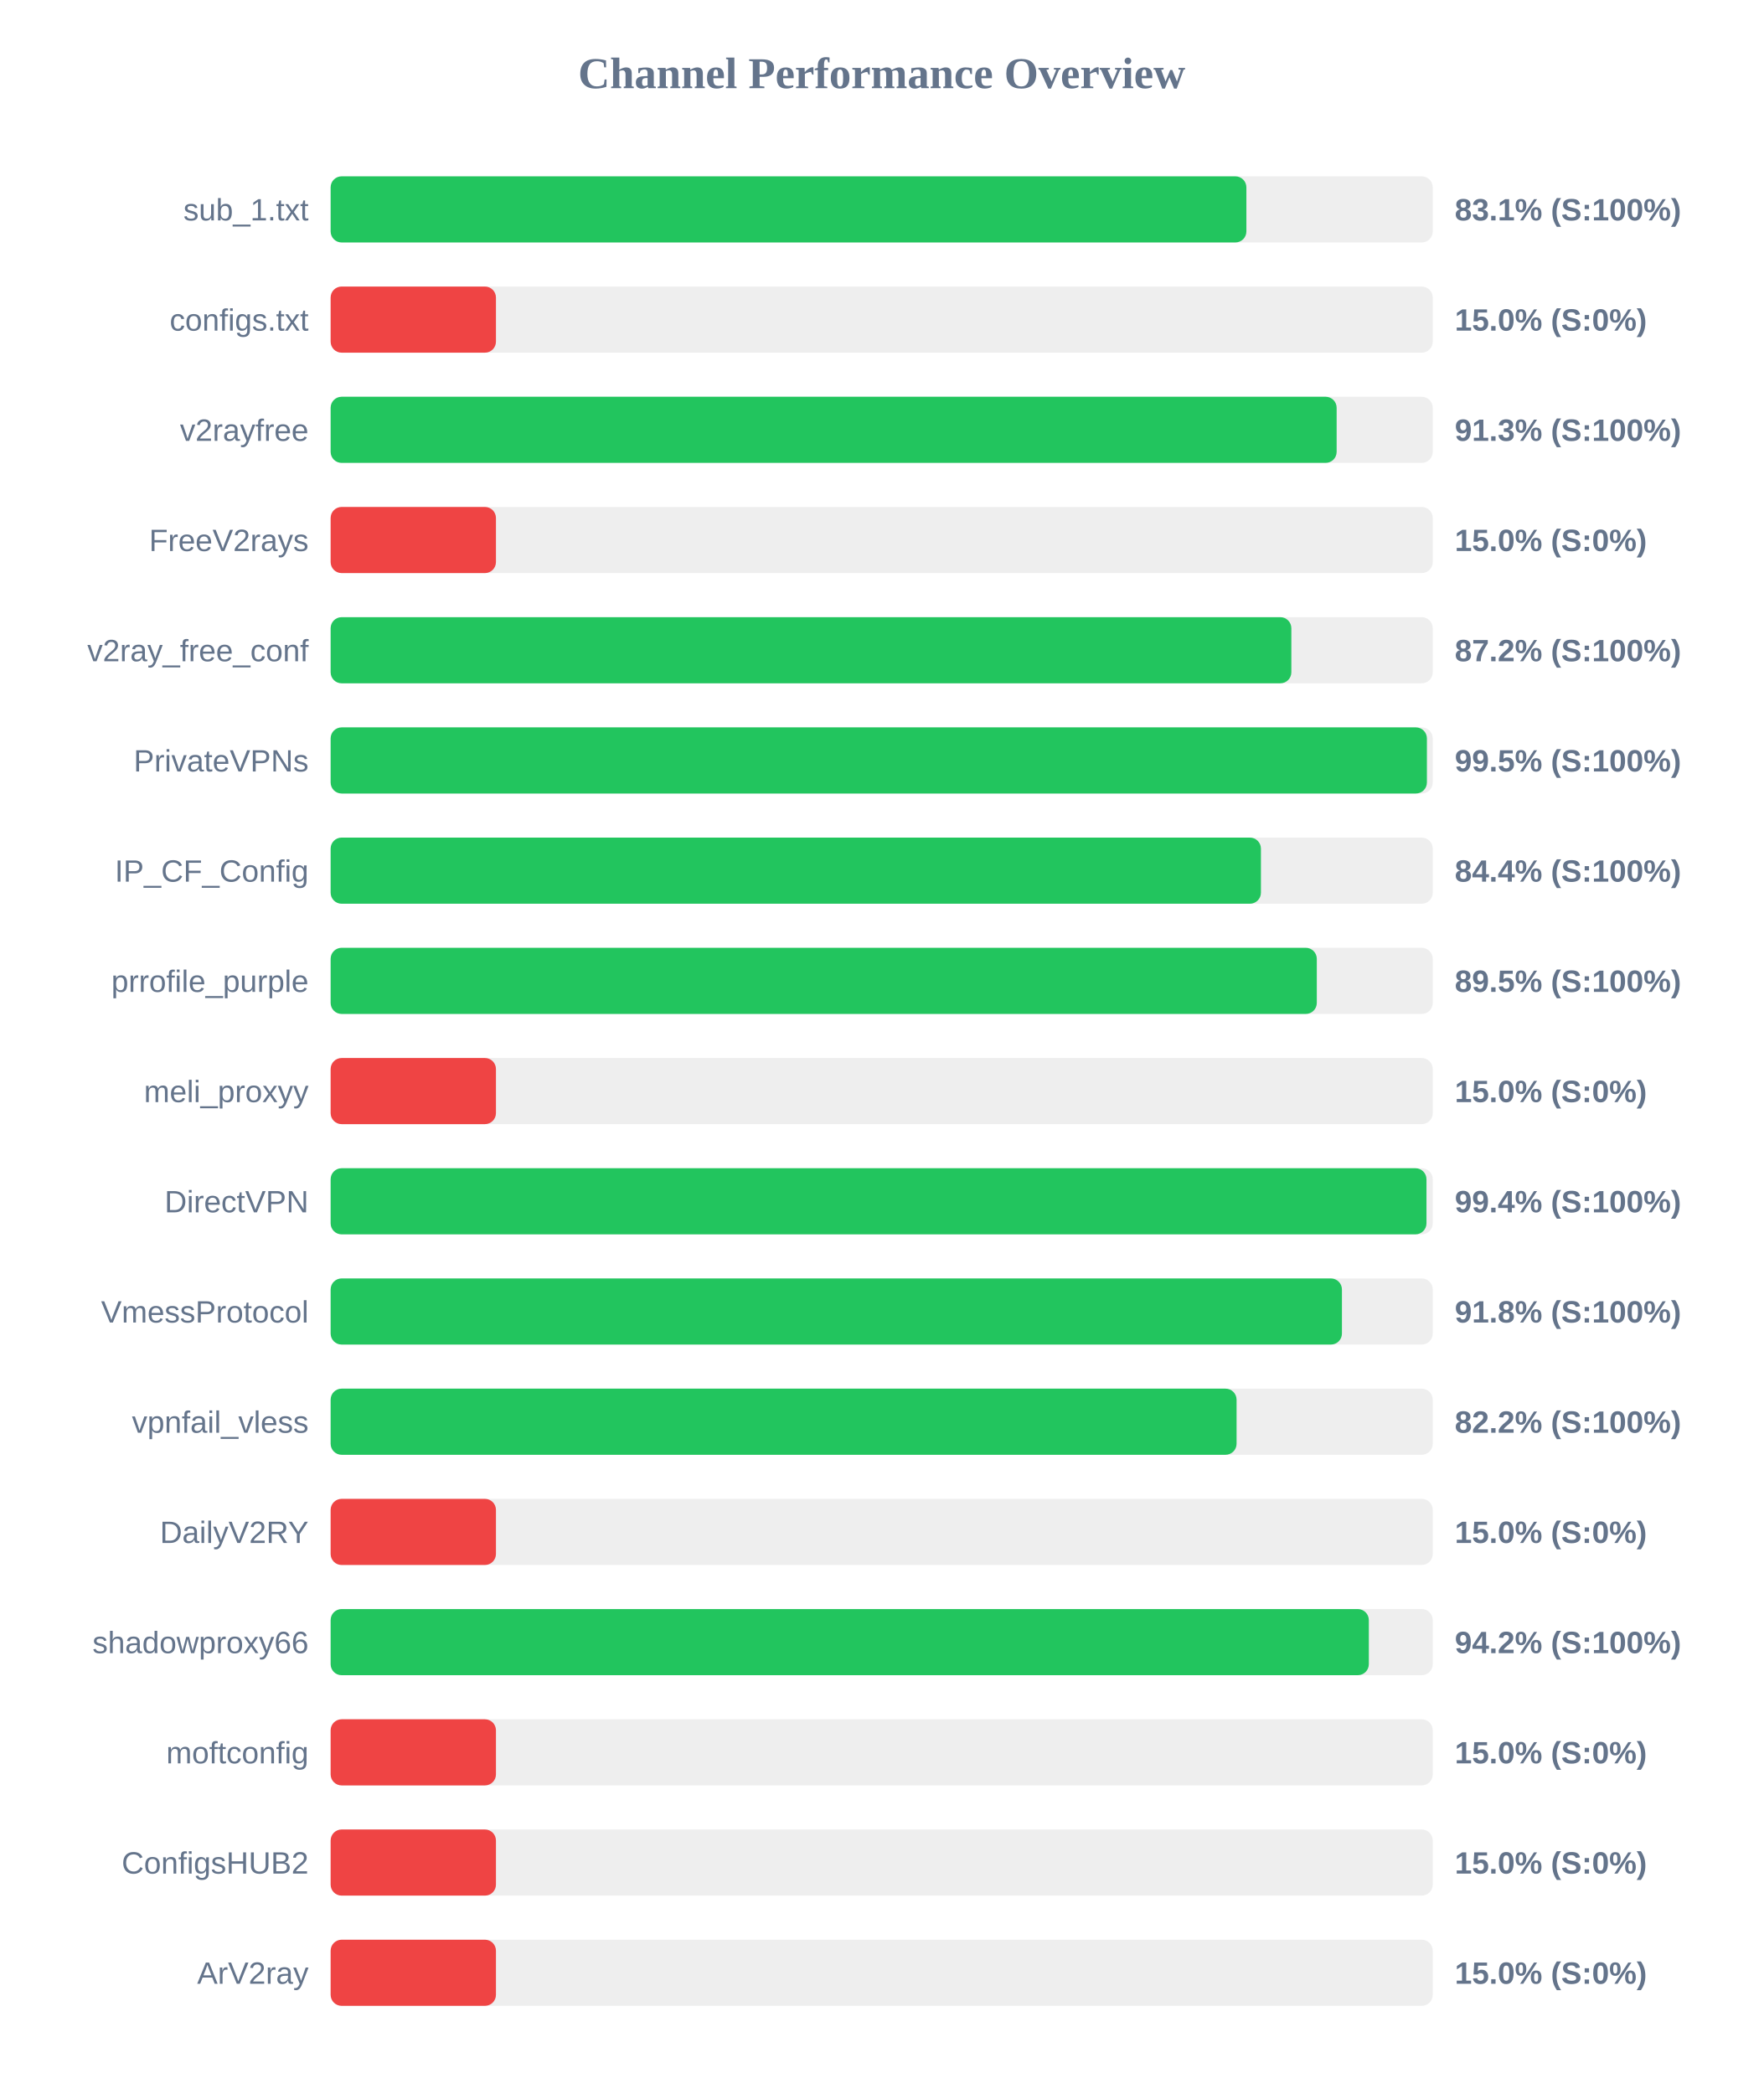
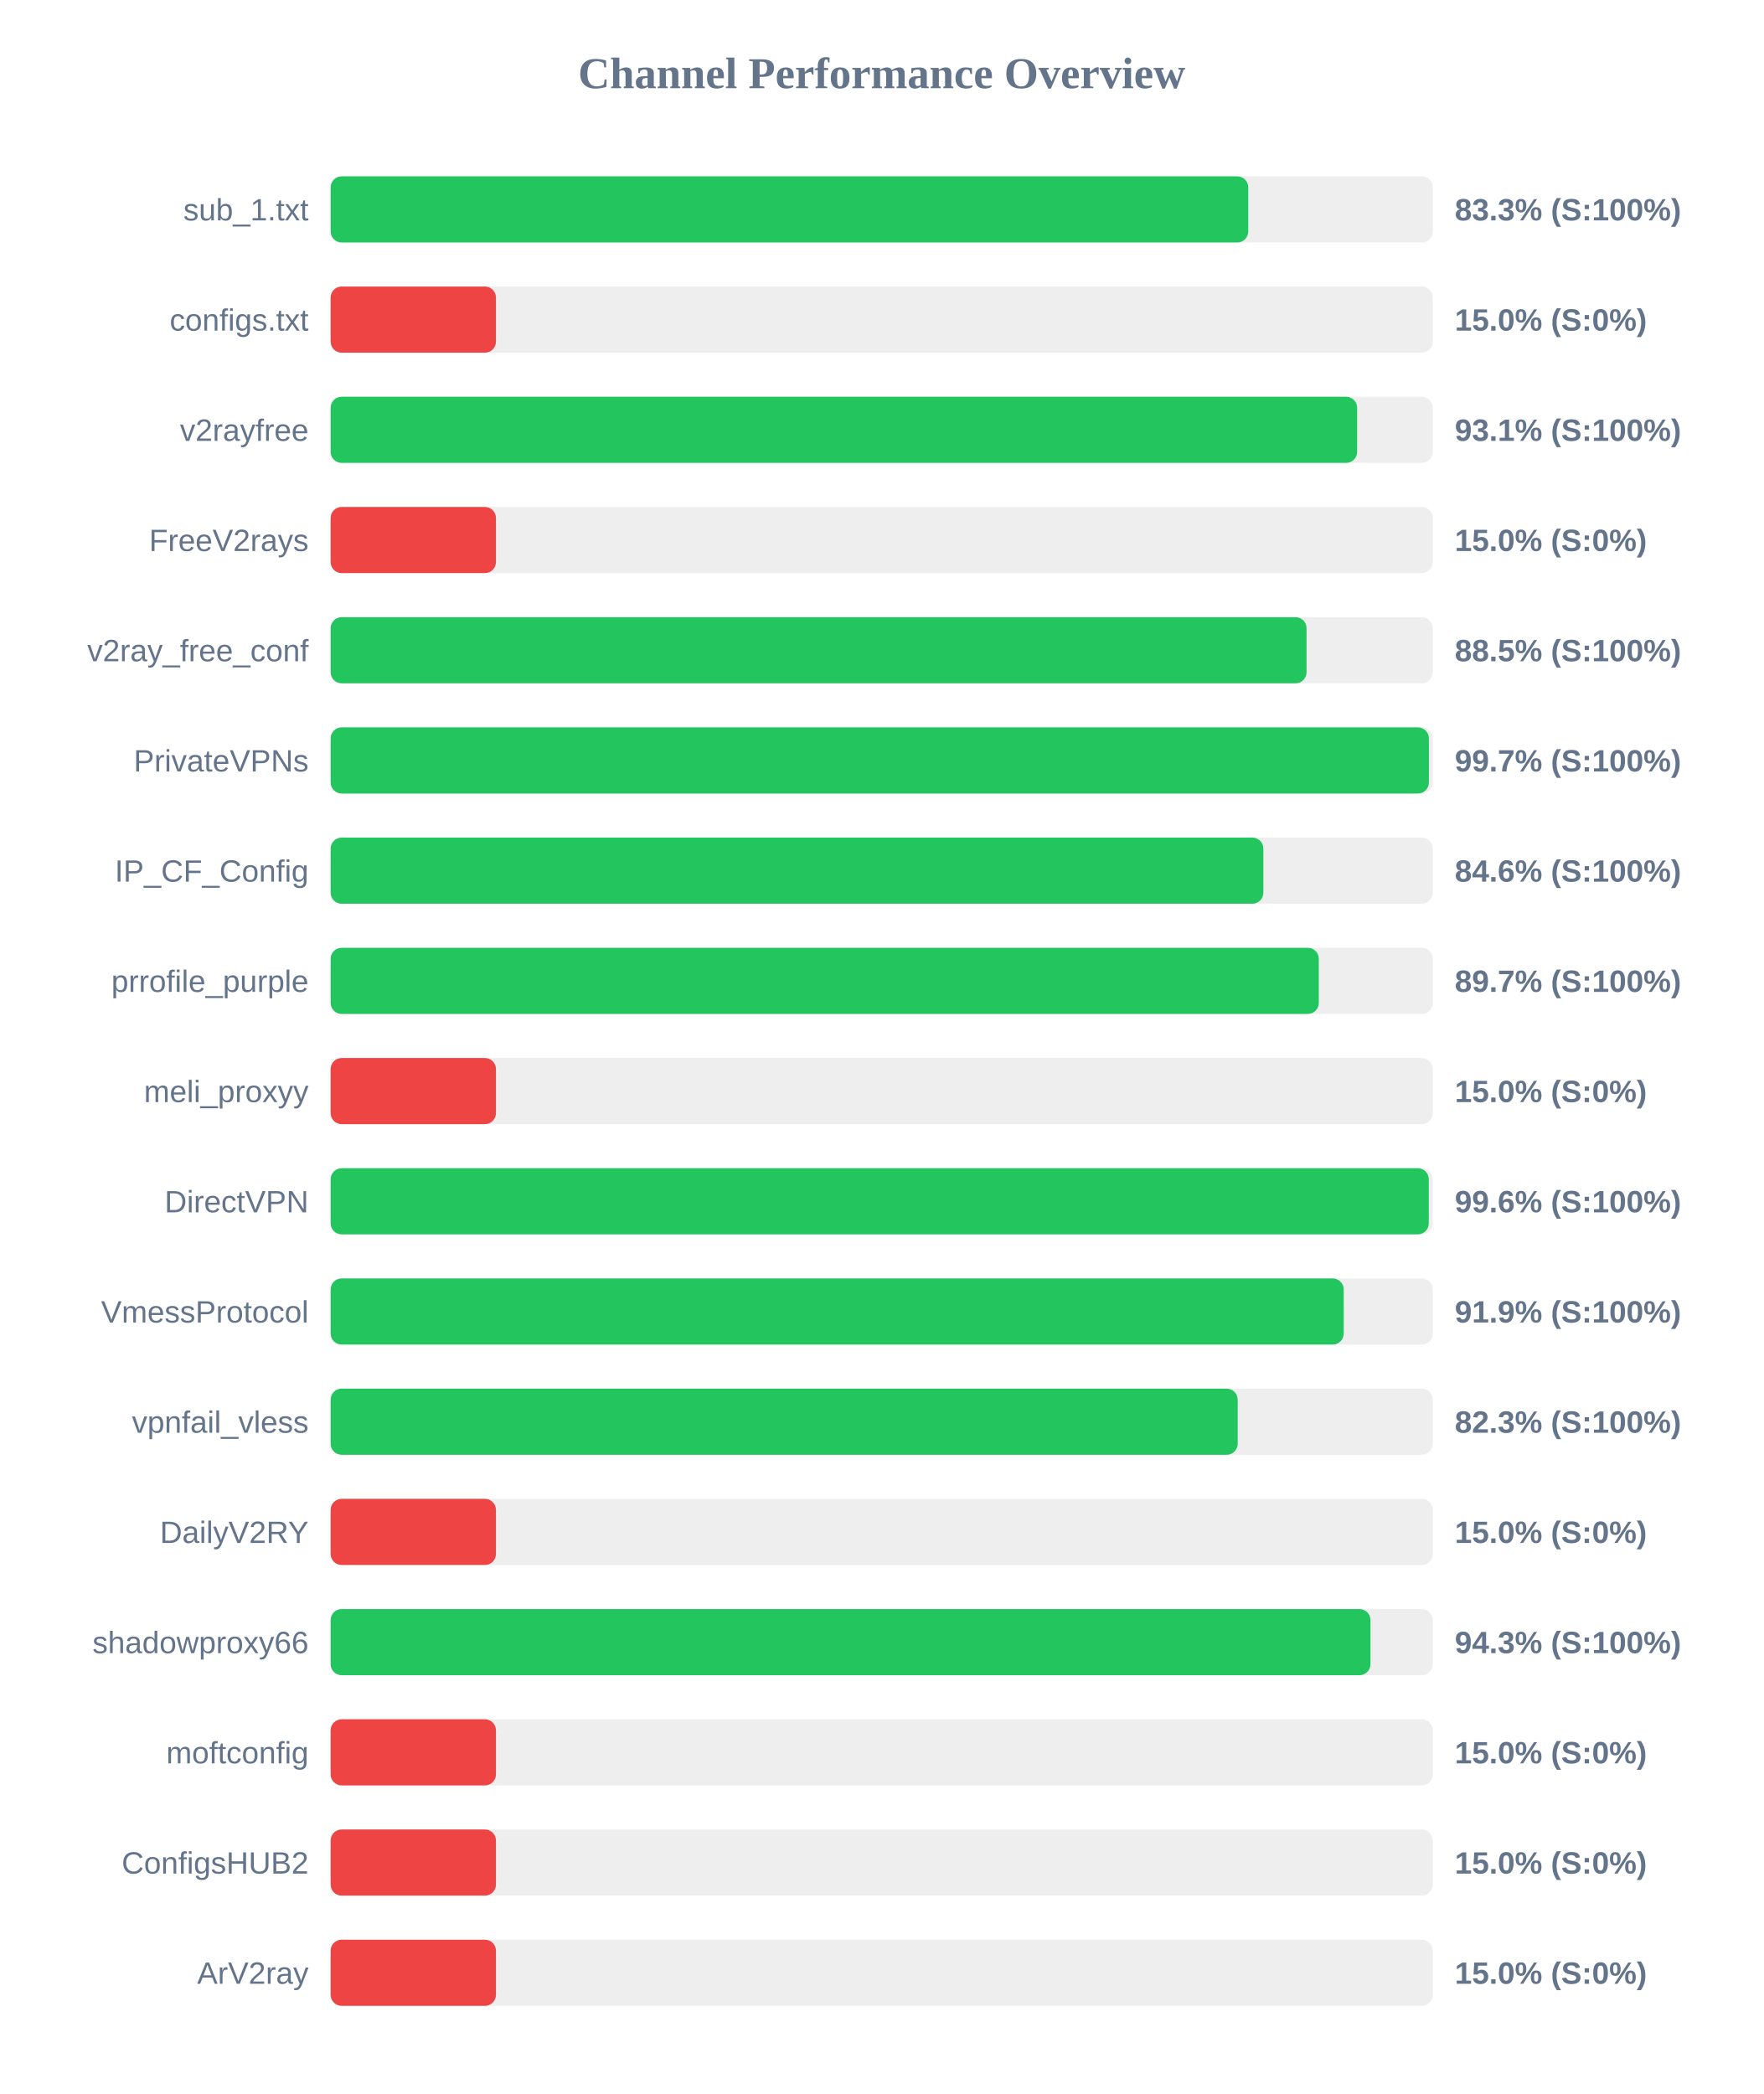
<svg xmlns="http://www.w3.org/2000/svg" width="800" height="950" version="1.1">
  <style>
        .row { font: 14px Arial; fill: #64748b; }
        .score { font: bold 14px Arial; fill: #64748b; }
    </style>
  <text x="400" y="40" text-anchor="middle" font-size="20px" font-weight="bold" fill="#64748b">Channel Performance Overview</text>
  <rect x="150" y="80" width="500" height="30" fill="#eee" rx="5" />
-   <rect x="150" y="80" width="415.45" height="30" fill="#22c55e" rx="5" />
+   <rect x="150" y="80" width="416.3" height="30" fill="#22c55e" rx="5" />
  <text x="140" y="100" text-anchor="end" class="row">sub_1.txt</text>
-   <text x="660" y="100" text-anchor="start" class="score">83.1% (S:100%)</text>
+   <text x="660" y="100" text-anchor="start" class="score">83.3% (S:100%)</text>
  <rect x="150" y="130" width="500" height="30" fill="#eee" rx="5" />
  <rect x="150" y="130" width="75.0" height="30" fill="#ef4444" rx="5" />
  <text x="140" y="150" text-anchor="end" class="row">configs.txt</text>
  <text x="660" y="150" text-anchor="start" class="score">15.0% (S:0%)</text>
  <rect x="150" y="180" width="500" height="30" fill="#eee" rx="5" />
-   <rect x="150" y="180" width="456.4" height="30" fill="#22c55e" rx="5" />
+   <rect x="150" y="180" width="465.7" height="30" fill="#22c55e" rx="5" />
  <text x="140" y="200" text-anchor="end" class="row">v2rayfree</text>
-   <text x="660" y="200" text-anchor="start" class="score">91.3% (S:100%)</text>
+   <text x="660" y="200" text-anchor="start" class="score">93.1% (S:100%)</text>
  <rect x="150" y="230" width="500" height="30" fill="#eee" rx="5" />
  <rect x="150" y="230" width="75.0" height="30" fill="#ef4444" rx="5" />
  <text x="140" y="250" text-anchor="end" class="row">FreeV2rays</text>
  <text x="660" y="250" text-anchor="start" class="score">15.0% (S:0%)</text>
  <rect x="150" y="280" width="500" height="30" fill="#eee" rx="5" />
-   <rect x="150" y="280" width="435.85" height="30" fill="#22c55e" rx="5" />
+   <rect x="150" y="280" width="442.75" height="30" fill="#22c55e" rx="5" />
  <text x="140" y="300" text-anchor="end" class="row">v2ray_free_conf</text>
-   <text x="660" y="300" text-anchor="start" class="score">87.2% (S:100%)</text>
+   <text x="660" y="300" text-anchor="start" class="score">88.5% (S:100%)</text>
  <rect x="150" y="330" width="500" height="30" fill="#eee" rx="5" />
-   <rect x="150" y="330" width="497.35" height="30" fill="#22c55e" rx="5" />
+   <rect x="150" y="330" width="498.25" height="30" fill="#22c55e" rx="5" />
  <text x="140" y="350" text-anchor="end" class="row">PrivateVPNs</text>
-   <text x="660" y="350" text-anchor="start" class="score">99.5% (S:100%)</text>
+   <text x="660" y="350" text-anchor="start" class="score">99.7% (S:100%)</text>
  <rect x="150" y="380" width="500" height="30" fill="#eee" rx="5" />
-   <rect x="150" y="380" width="422.05" height="30" fill="#22c55e" rx="5" />
+   <rect x="150" y="380" width="423.15" height="30" fill="#22c55e" rx="5" />
  <text x="140" y="400" text-anchor="end" class="row">IP_CF_Config</text>
-   <text x="660" y="400" text-anchor="start" class="score">84.4% (S:100%)</text>
+   <text x="660" y="400" text-anchor="start" class="score">84.6% (S:100%)</text>
  <rect x="150" y="430" width="500" height="30" fill="#eee" rx="5" />
-   <rect x="150" y="430" width="447.4" height="30" fill="#22c55e" rx="5" />
+   <rect x="150" y="430" width="448.3" height="30" fill="#22c55e" rx="5" />
  <text x="140" y="450" text-anchor="end" class="row">prrofile_purple</text>
-   <text x="660" y="450" text-anchor="start" class="score">89.5% (S:100%)</text>
+   <text x="660" y="450" text-anchor="start" class="score">89.7% (S:100%)</text>
  <rect x="150" y="480" width="500" height="30" fill="#eee" rx="5" />
  <rect x="150" y="480" width="75.0" height="30" fill="#ef4444" rx="5" />
  <text x="140" y="500" text-anchor="end" class="row">meli_proxyy</text>
  <text x="660" y="500" text-anchor="start" class="score">15.0% (S:0%)</text>
  <rect x="150" y="530" width="500" height="30" fill="#eee" rx="5" />
-   <rect x="150" y="530" width="497.15" height="30" fill="#22c55e" rx="5" />
+   <rect x="150" y="530" width="498.2" height="30" fill="#22c55e" rx="5" />
  <text x="140" y="550" text-anchor="end" class="row">DirectVPN</text>
-   <text x="660" y="550" text-anchor="start" class="score">99.4% (S:100%)</text>
+   <text x="660" y="550" text-anchor="start" class="score">99.6% (S:100%)</text>
  <rect x="150" y="580" width="500" height="30" fill="#eee" rx="5" />
-   <rect x="150" y="580" width="458.8" height="30" fill="#22c55e" rx="5" />
+   <rect x="150" y="580" width="459.6" height="30" fill="#22c55e" rx="5" />
  <text x="140" y="600" text-anchor="end" class="row">VmessProtocol</text>
-   <text x="660" y="600" text-anchor="start" class="score">91.8% (S:100%)</text>
+   <text x="660" y="600" text-anchor="start" class="score">91.9% (S:100%)</text>
  <rect x="150" y="630" width="500" height="30" fill="#eee" rx="5" />
-   <rect x="150" y="630" width="411.0" height="30" fill="#22c55e" rx="5" />
+   <rect x="150" y="630" width="411.5" height="30" fill="#22c55e" rx="5" />
  <text x="140" y="650" text-anchor="end" class="row">vpnfail_vless</text>
-   <text x="660" y="650" text-anchor="start" class="score">82.2% (S:100%)</text>
+   <text x="660" y="650" text-anchor="start" class="score">82.3% (S:100%)</text>
  <rect x="150" y="680" width="500" height="30" fill="#eee" rx="5" />
  <rect x="150" y="680" width="75.0" height="30" fill="#ef4444" rx="5" />
  <text x="140" y="700" text-anchor="end" class="row">DailyV2RY</text>
  <text x="660" y="700" text-anchor="start" class="score">15.0% (S:0%)</text>
  <rect x="150" y="730" width="500" height="30" fill="#eee" rx="5" />
-   <rect x="150" y="730" width="471.0" height="30" fill="#22c55e" rx="5" />
+   <rect x="150" y="730" width="471.75" height="30" fill="#22c55e" rx="5" />
  <text x="140" y="750" text-anchor="end" class="row">shadowproxy66</text>
-   <text x="660" y="750" text-anchor="start" class="score">94.2% (S:100%)</text>
+   <text x="660" y="750" text-anchor="start" class="score">94.3% (S:100%)</text>
  <rect x="150" y="780" width="500" height="30" fill="#eee" rx="5" />
  <rect x="150" y="780" width="75.0" height="30" fill="#ef4444" rx="5" />
  <text x="140" y="800" text-anchor="end" class="row">moftconfig</text>
  <text x="660" y="800" text-anchor="start" class="score">15.0% (S:0%)</text>
  <rect x="150" y="830" width="500" height="30" fill="#eee" rx="5" />
  <rect x="150" y="830" width="75.0" height="30" fill="#ef4444" rx="5" />
  <text x="140" y="850" text-anchor="end" class="row">ConfigsHUB2</text>
  <text x="660" y="850" text-anchor="start" class="score">15.0% (S:0%)</text>
  <rect x="150" y="880" width="500" height="30" fill="#eee" rx="5" />
  <rect x="150" y="880" width="75.0" height="30" fill="#ef4444" rx="5" />
  <text x="140" y="900" text-anchor="end" class="row">ArV2ray</text>
  <text x="660" y="900" text-anchor="start" class="score">15.0% (S:0%)</text>
</svg>
